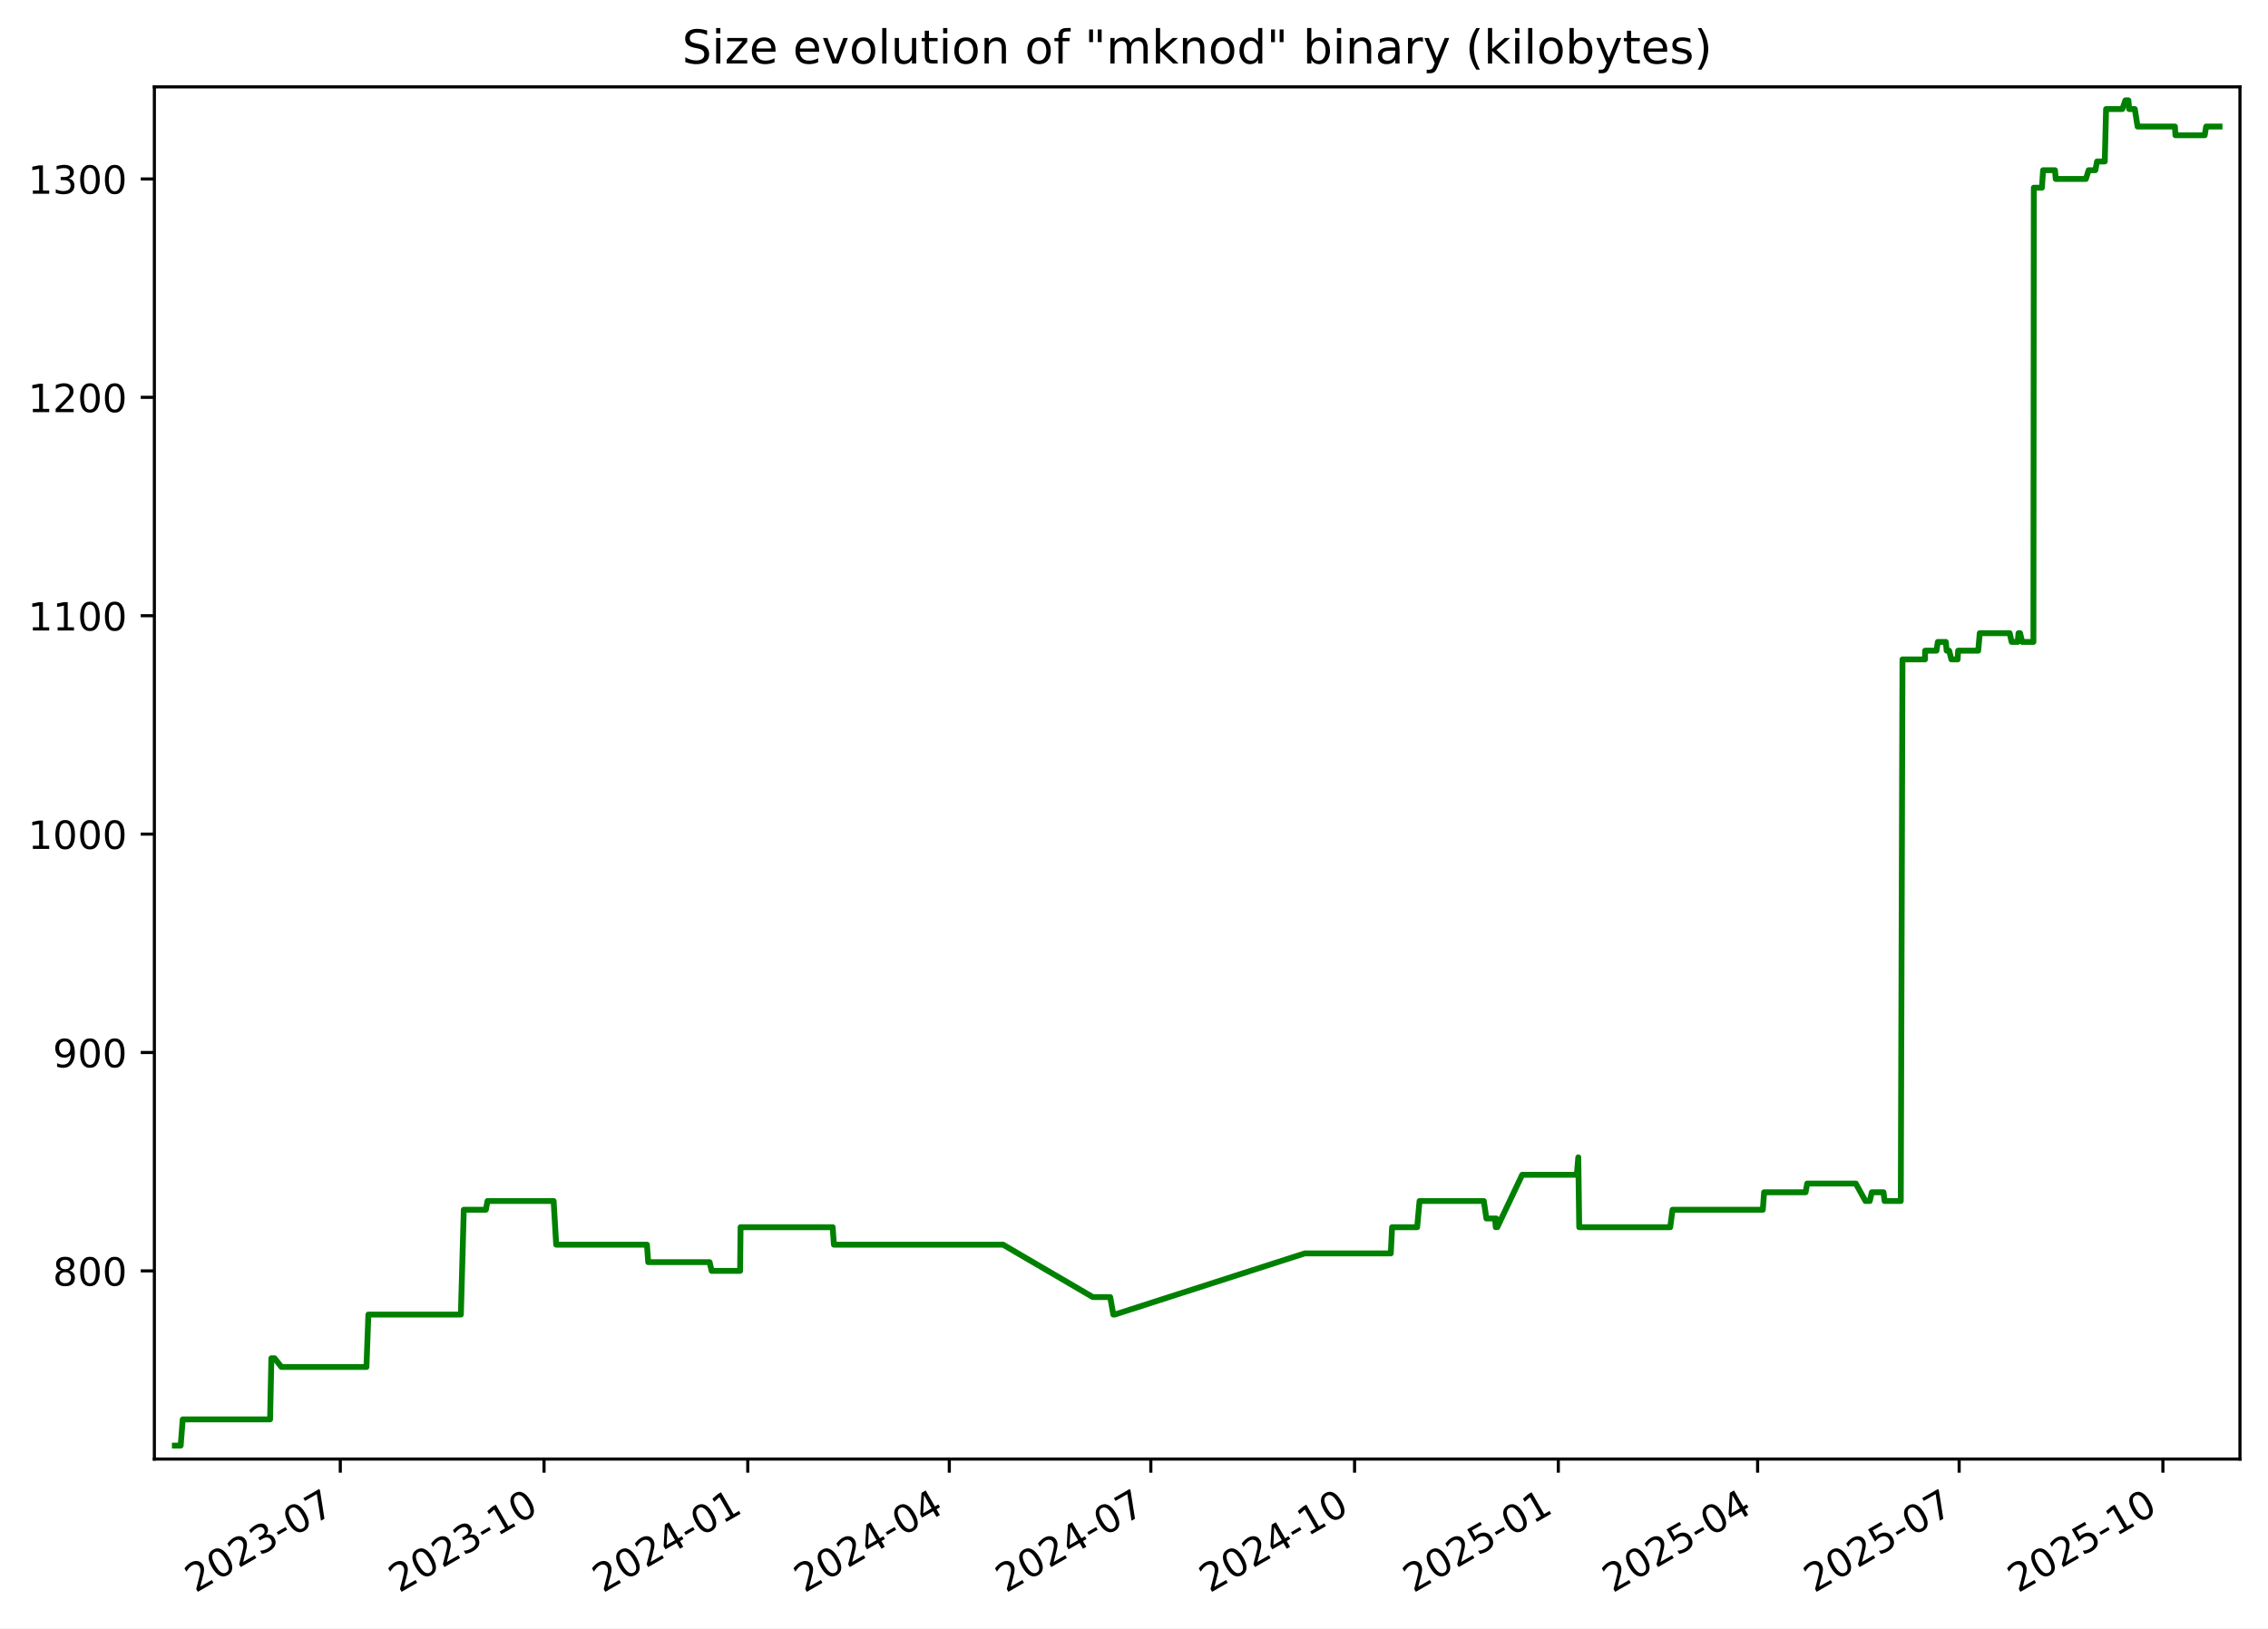
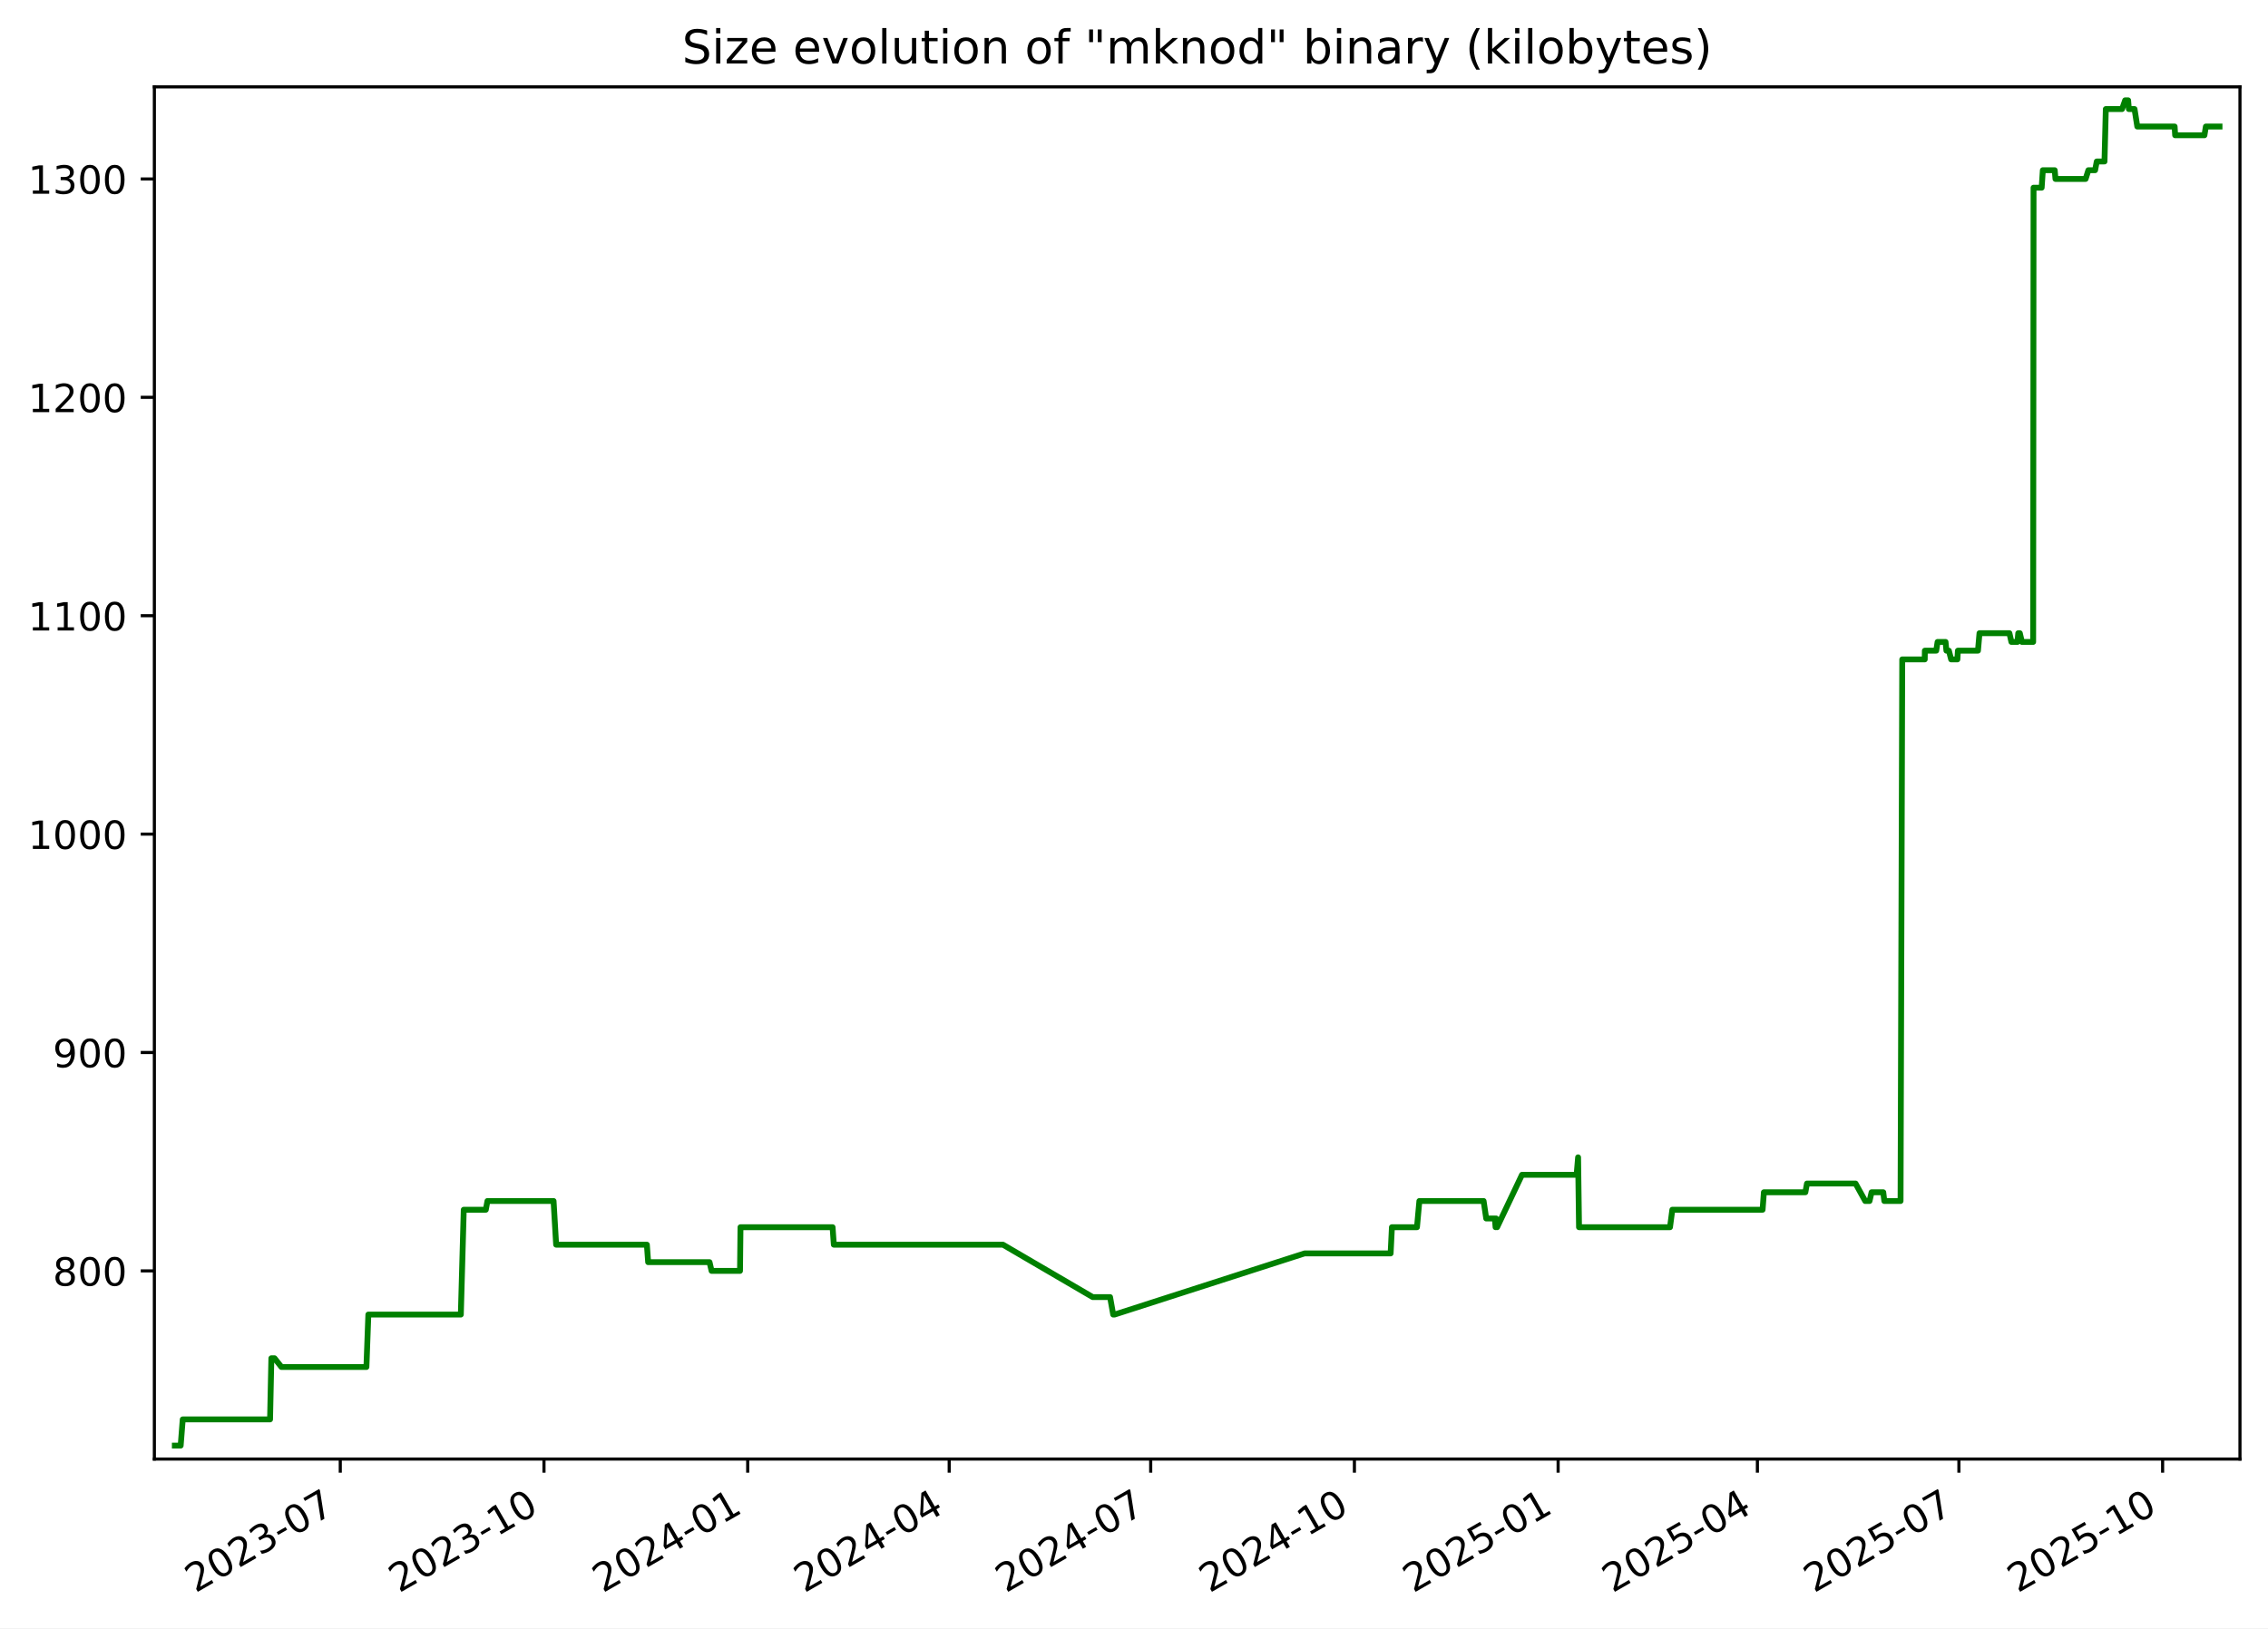
<svg xmlns="http://www.w3.org/2000/svg" xmlns:xlink="http://www.w3.org/1999/xlink" width="582.53pt" height="418.303pt" viewBox="0 0 582.53 418.303" version="1.1">
  <defs>
    <style type="text/css">*{stroke-linejoin: round; stroke-linecap: butt}</style>
  </defs>
  <g id="figure_1">
    <g id="patch_1">
      <path d="M -0 418.303  L 582.53 418.303  L 582.53 0  L -0 0  z " style="fill: #ffffff" />
    </g>
    <g id="axes_1">
      <g id="patch_2">
        <path d="M 39.65 374.83  L 575.33 374.83  L 575.33 22.318  L 39.65 22.318  z " style="fill: #ffffff" />
      </g>
      <g id="matplotlib.axis_1">
        <g id="xtick_1">
          <g id="line2d_1">
            <defs>
-               <path id="m9d37ba22b1" d="M 0 0  L 0 3.5  " style="stroke: #000000; stroke-width: 0.8" />
+               <path id="maa96886257" d="M 0 0  L 0 3.5  " style="stroke: #000000; stroke-width: 0.8" />
            </defs>
            <g>
-               <use xlink:href="#m9d37ba22b1" x="87.404" y="374.83" style="stroke: #000000; stroke-width: 0.8" />
+               <use xlink:href="#maa96886257" x="87.398" y="374.83" style="stroke: #000000; stroke-width: 0.8" />
            </g>
          </g>
          <g id="text_1">
-             <g transform="translate(50.17869 409.302) rotate(-30) scale(0.1 -0.1)">
+             <g transform="translate(50.17278 409.302) rotate(-30) scale(0.1 -0.1)">
              <defs>
                <path id="DejaVuSans-32" d="M 1228 531  L 3431 531  L 3431 0  L 469 0  L 469 531  Q 828 903 1448 1529  Q 2069 2156 2228 2338  Q 2531 2678 2651 2914  Q 2772 3150 2772 3378  Q 2772 3750 2511 3984  Q 2250 4219 1831 4219  Q 1534 4219 1204 4116  Q 875 4013 500 3803  L 500 4441  Q 881 4594 1212 4672  Q 1544 4750 1819 4750  Q 2544 4750 2975 4387  Q 3406 4025 3406 3419  Q 3406 3131 3298 2873  Q 3191 2616 2906 2266  Q 2828 2175 2409 1742  Q 1991 1309 1228 531  z " transform="scale(0.015625)" />
                <path id="DejaVuSans-30" d="M 2034 4250  Q 1547 4250 1301 3770  Q 1056 3291 1056 2328  Q 1056 1369 1301 889  Q 1547 409 2034 409  Q 2525 409 2770 889  Q 3016 1369 3016 2328  Q 3016 3291 2770 3770  Q 2525 4250 2034 4250  z M 2034 4750  Q 2819 4750 3233 4129  Q 3647 3509 3647 2328  Q 3647 1150 3233 529  Q 2819 -91 2034 -91  Q 1250 -91 836 529  Q 422 1150 422 2328  Q 422 3509 836 4129  Q 1250 4750 2034 4750  z " transform="scale(0.015625)" />
                <path id="DejaVuSans-33" d="M 2597 2516  Q 3050 2419 3304 2112  Q 3559 1806 3559 1356  Q 3559 666 3084 287  Q 2609 -91 1734 -91  Q 1441 -91 1130 -33  Q 819 25 488 141  L 488 750  Q 750 597 1062 519  Q 1375 441 1716 441  Q 2309 441 2620 675  Q 2931 909 2931 1356  Q 2931 1769 2642 2001  Q 2353 2234 1838 2234  L 1294 2234  L 1294 2753  L 1863 2753  Q 2328 2753 2575 2939  Q 2822 3125 2822 3475  Q 2822 3834 2567 4026  Q 2313 4219 1838 4219  Q 1578 4219 1281 4162  Q 984 4106 628 3988  L 628 4550  Q 988 4650 1302 4700  Q 1616 4750 1894 4750  Q 2613 4750 3031 4423  Q 3450 4097 3450 3541  Q 3450 3153 3228 2886  Q 3006 2619 2597 2516  z " transform="scale(0.015625)" />
                <path id="DejaVuSans-2d" d="M 313 2009  L 1997 2009  L 1997 1497  L 313 1497  L 313 2009  z " transform="scale(0.015625)" />
                <path id="DejaVuSans-37" d="M 525 4666  L 3525 4666  L 3525 4397  L 1831 0  L 1172 0  L 2766 4134  L 525 4134  L 525 4666  z " transform="scale(0.015625)" />
              </defs>
              <use xlink:href="#DejaVuSans-32" />
              <use xlink:href="#DejaVuSans-30" x="63.623" />
              <use xlink:href="#DejaVuSans-32" x="127.246" />
              <use xlink:href="#DejaVuSans-33" x="190.869" />
              <use xlink:href="#DejaVuSans-2d" x="254.492" />
              <use xlink:href="#DejaVuSans-30" x="290.576" />
              <use xlink:href="#DejaVuSans-37" x="354.199" />
            </g>
          </g>
        </g>
        <g id="xtick_2">
          <g id="line2d_2">
            <g>
-               <use xlink:href="#m9d37ba22b1" x="139.734" y="374.83" style="stroke: #000000; stroke-width: 0.8" />
+               <use xlink:href="#maa96886257" x="139.721" y="374.83" style="stroke: #000000; stroke-width: 0.8" />
            </g>
          </g>
          <g id="text_2">
-             <g transform="translate(102.5091 409.302) rotate(-30) scale(0.1 -0.1)">
+             <g transform="translate(102.4959 409.302) rotate(-30) scale(0.1 -0.1)">
              <defs>
                <path id="DejaVuSans-31" d="M 794 531  L 1825 531  L 1825 4091  L 703 3866  L 703 4441  L 1819 4666  L 2450 4666  L 2450 531  L 3481 531  L 3481 0  L 794 0  L 794 531  z " transform="scale(0.015625)" />
              </defs>
              <use xlink:href="#DejaVuSans-32" />
              <use xlink:href="#DejaVuSans-30" x="63.623" />
              <use xlink:href="#DejaVuSans-32" x="127.246" />
              <use xlink:href="#DejaVuSans-33" x="190.869" />
              <use xlink:href="#DejaVuSans-2d" x="254.492" />
              <use xlink:href="#DejaVuSans-31" x="290.576" />
              <use xlink:href="#DejaVuSans-30" x="354.199" />
            </g>
          </g>
        </g>
        <g id="xtick_3">
          <g id="line2d_3">
            <g>
-               <use xlink:href="#m9d37ba22b1" x="192.064" y="374.83" style="stroke: #000000; stroke-width: 0.8" />
+               <use xlink:href="#maa96886257" x="192.044" y="374.83" style="stroke: #000000; stroke-width: 0.8" />
            </g>
          </g>
          <g id="text_3">
-             <g transform="translate(154.8396 409.302) rotate(-30) scale(0.1 -0.1)">
+             <g transform="translate(154.8191 409.302) rotate(-30) scale(0.1 -0.1)">
              <defs>
                <path id="DejaVuSans-34" d="M 2419 4116  L 825 1625  L 2419 1625  L 2419 4116  z M 2253 4666  L 3047 4666  L 3047 1625  L 3713 1625  L 3713 1100  L 3047 1100  L 3047 0  L 2419 0  L 2419 1100  L 313 1100  L 313 1709  L 2253 4666  z " transform="scale(0.015625)" />
              </defs>
              <use xlink:href="#DejaVuSans-32" />
              <use xlink:href="#DejaVuSans-30" x="63.623" />
              <use xlink:href="#DejaVuSans-32" x="127.246" />
              <use xlink:href="#DejaVuSans-34" x="190.869" />
              <use xlink:href="#DejaVuSans-2d" x="254.492" />
              <use xlink:href="#DejaVuSans-30" x="290.576" />
              <use xlink:href="#DejaVuSans-31" x="354.199" />
            </g>
          </g>
        </g>
        <g id="xtick_4">
          <g id="line2d_4">
            <g>
-               <use xlink:href="#m9d37ba22b1" x="243.826" y="374.83" style="stroke: #000000; stroke-width: 0.8" />
+               <use xlink:href="#maa96886257" x="243.798" y="374.83" style="stroke: #000000; stroke-width: 0.8" />
            </g>
          </g>
          <g id="text_4">
-             <g transform="translate(206.6012 409.302) rotate(-30) scale(0.1 -0.1)">
+             <g transform="translate(206.5735 409.302) rotate(-30) scale(0.1 -0.1)">
              <use xlink:href="#DejaVuSans-32" />
              <use xlink:href="#DejaVuSans-30" x="63.623" />
              <use xlink:href="#DejaVuSans-32" x="127.246" />
              <use xlink:href="#DejaVuSans-34" x="190.869" />
              <use xlink:href="#DejaVuSans-2d" x="254.492" />
              <use xlink:href="#DejaVuSans-30" x="290.576" />
              <use xlink:href="#DejaVuSans-34" x="354.199" />
            </g>
          </g>
        </g>
        <g id="xtick_5">
          <g id="line2d_5">
            <g>
-               <use xlink:href="#m9d37ba22b1" x="295.588" y="374.83" style="stroke: #000000; stroke-width: 0.8" />
+               <use xlink:href="#maa96886257" x="295.553" y="374.83" style="stroke: #000000; stroke-width: 0.8" />
            </g>
          </g>
          <g id="text_5">
-             <g transform="translate(258.3629 409.302) rotate(-30) scale(0.1 -0.1)">
+             <g transform="translate(258.3279 409.302) rotate(-30) scale(0.1 -0.1)">
              <use xlink:href="#DejaVuSans-32" />
              <use xlink:href="#DejaVuSans-30" x="63.623" />
              <use xlink:href="#DejaVuSans-32" x="127.246" />
              <use xlink:href="#DejaVuSans-34" x="190.869" />
              <use xlink:href="#DejaVuSans-2d" x="254.492" />
              <use xlink:href="#DejaVuSans-30" x="290.576" />
              <use xlink:href="#DejaVuSans-37" x="354.199" />
            </g>
          </g>
        </g>
        <g id="xtick_6">
          <g id="line2d_6">
            <g>
-               <use xlink:href="#m9d37ba22b1" x="347.918" y="374.83" style="stroke: #000000; stroke-width: 0.8" />
+               <use xlink:href="#maa96886257" x="347.876" y="374.83" style="stroke: #000000; stroke-width: 0.8" />
            </g>
          </g>
          <g id="text_6">
-             <g transform="translate(310.6933 409.302) rotate(-30) scale(0.1 -0.1)">
+             <g transform="translate(310.6511 409.302) rotate(-30) scale(0.1 -0.1)">
              <use xlink:href="#DejaVuSans-32" />
              <use xlink:href="#DejaVuSans-30" x="63.623" />
              <use xlink:href="#DejaVuSans-32" x="127.246" />
              <use xlink:href="#DejaVuSans-34" x="190.869" />
              <use xlink:href="#DejaVuSans-2d" x="254.492" />
              <use xlink:href="#DejaVuSans-31" x="290.576" />
              <use xlink:href="#DejaVuSans-30" x="354.199" />
            </g>
          </g>
        </g>
        <g id="xtick_7">
          <g id="line2d_7">
            <g>
-               <use xlink:href="#m9d37ba22b1" x="400.249" y="374.83" style="stroke: #000000; stroke-width: 0.8" />
+               <use xlink:href="#maa96886257" x="400.199" y="374.83" style="stroke: #000000; stroke-width: 0.8" />
            </g>
          </g>
          <g id="text_7">
-             <g transform="translate(363.0237 409.302) rotate(-30) scale(0.1 -0.1)">
+             <g transform="translate(362.9743 409.302) rotate(-30) scale(0.1 -0.1)">
              <defs>
                <path id="DejaVuSans-35" d="M 691 4666  L 3169 4666  L 3169 4134  L 1269 4134  L 1269 2991  Q 1406 3038 1543 3061  Q 1681 3084 1819 3084  Q 2600 3084 3056 2656  Q 3513 2228 3513 1497  Q 3513 744 3044 326  Q 2575 -91 1722 -91  Q 1428 -91 1123 -41  Q 819 9 494 109  L 494 744  Q 775 591 1075 516  Q 1375 441 1709 441  Q 2250 441 2565 725  Q 2881 1009 2881 1497  Q 2881 1984 2565 2268  Q 2250 2553 1709 2553  Q 1456 2553 1204 2497  Q 953 2441 691 2322  L 691 4666  z " transform="scale(0.015625)" />
              </defs>
              <use xlink:href="#DejaVuSans-32" />
              <use xlink:href="#DejaVuSans-30" x="63.623" />
              <use xlink:href="#DejaVuSans-32" x="127.246" />
              <use xlink:href="#DejaVuSans-35" x="190.869" />
              <use xlink:href="#DejaVuSans-2d" x="254.492" />
              <use xlink:href="#DejaVuSans-30" x="290.576" />
              <use xlink:href="#DejaVuSans-31" x="354.199" />
            </g>
          </g>
        </g>
        <g id="xtick_8">
          <g id="line2d_8">
            <g>
-               <use xlink:href="#m9d37ba22b1" x="451.441" y="374.83" style="stroke: #000000; stroke-width: 0.8" />
+               <use xlink:href="#maa96886257" x="451.385" y="374.83" style="stroke: #000000; stroke-width: 0.8" />
            </g>
          </g>
          <g id="text_8">
-             <g transform="translate(414.2166 409.302) rotate(-30) scale(0.1 -0.1)">
+             <g transform="translate(414.1599 409.302) rotate(-30) scale(0.1 -0.1)">
              <use xlink:href="#DejaVuSans-32" />
              <use xlink:href="#DejaVuSans-30" x="63.623" />
              <use xlink:href="#DejaVuSans-32" x="127.246" />
              <use xlink:href="#DejaVuSans-35" x="190.869" />
              <use xlink:href="#DejaVuSans-2d" x="254.492" />
              <use xlink:href="#DejaVuSans-30" x="290.576" />
              <use xlink:href="#DejaVuSans-34" x="354.199" />
            </g>
          </g>
        </g>
        <g id="xtick_9">
          <g id="line2d_9">
            <g>
-               <use xlink:href="#m9d37ba22b1" x="503.203" y="374.83" style="stroke: #000000; stroke-width: 0.8" />
+               <use xlink:href="#maa96886257" x="503.139" y="374.83" style="stroke: #000000; stroke-width: 0.8" />
            </g>
          </g>
          <g id="text_9">
-             <g transform="translate(465.9782 409.302) rotate(-30) scale(0.1 -0.1)">
+             <g transform="translate(465.9144 409.302) rotate(-30) scale(0.1 -0.1)">
              <use xlink:href="#DejaVuSans-32" />
              <use xlink:href="#DejaVuSans-30" x="63.623" />
              <use xlink:href="#DejaVuSans-32" x="127.246" />
              <use xlink:href="#DejaVuSans-35" x="190.869" />
              <use xlink:href="#DejaVuSans-2d" x="254.492" />
              <use xlink:href="#DejaVuSans-30" x="290.576" />
              <use xlink:href="#DejaVuSans-37" x="354.199" />
            </g>
          </g>
        </g>
        <g id="xtick_10">
          <g id="line2d_10">
            <g>
-               <use xlink:href="#m9d37ba22b1" x="555.533" y="374.83" style="stroke: #000000; stroke-width: 0.8" />
+               <use xlink:href="#maa96886257" x="555.462" y="374.83" style="stroke: #000000; stroke-width: 0.8" />
            </g>
          </g>
          <g id="text_10">
-             <g transform="translate(518.3087 409.302) rotate(-30) scale(0.1 -0.1)">
+             <g transform="translate(518.2375 409.302) rotate(-30) scale(0.1 -0.1)">
              <use xlink:href="#DejaVuSans-32" />
              <use xlink:href="#DejaVuSans-30" x="63.623" />
              <use xlink:href="#DejaVuSans-32" x="127.246" />
              <use xlink:href="#DejaVuSans-35" x="190.869" />
              <use xlink:href="#DejaVuSans-2d" x="254.492" />
              <use xlink:href="#DejaVuSans-31" x="290.576" />
              <use xlink:href="#DejaVuSans-30" x="354.199" />
            </g>
          </g>
        </g>
      </g>
      <g id="matplotlib.axis_2">
        <g id="ytick_1">
          <g id="line2d_11">
            <defs>
-               <path id="m7ee198db87" d="M 0 0  L -3.5 0  " style="stroke: #000000; stroke-width: 0.8" />
+               <path id="m8d2630e6f1" d="M 0 0  L -3.5 0  " style="stroke: #000000; stroke-width: 0.8" />
            </defs>
            <g>
-               <use xlink:href="#m7ee198db87" x="39.65" y="326.491" style="stroke: #000000; stroke-width: 0.8" />
+               <use xlink:href="#m8d2630e6f1" x="39.65" y="326.491" style="stroke: #000000; stroke-width: 0.8" />
            </g>
          </g>
          <g id="text_11">
            <g transform="translate(13.5625 330.2902) scale(0.1 -0.1)">
              <defs>
                <path id="DejaVuSans-38" d="M 2034 2216  Q 1584 2216 1326 1975  Q 1069 1734 1069 1313  Q 1069 891 1326 650  Q 1584 409 2034 409  Q 2484 409 2743 651  Q 3003 894 3003 1313  Q 3003 1734 2745 1975  Q 2488 2216 2034 2216  z M 1403 2484  Q 997 2584 770 2862  Q 544 3141 544 3541  Q 544 4100 942 4425  Q 1341 4750 2034 4750  Q 2731 4750 3128 4425  Q 3525 4100 3525 3541  Q 3525 3141 3298 2862  Q 3072 2584 2669 2484  Q 3125 2378 3379 2068  Q 3634 1759 3634 1313  Q 3634 634 3220 271  Q 2806 -91 2034 -91  Q 1263 -91 848 271  Q 434 634 434 1313  Q 434 1759 690 2068  Q 947 2378 1403 2484  z M 1172 3481  Q 1172 3119 1398 2916  Q 1625 2713 2034 2713  Q 2441 2713 2670 2916  Q 2900 3119 2900 3481  Q 2900 3844 2670 4047  Q 2441 4250 2034 4250  Q 1625 4250 1398 4047  Q 1172 3844 1172 3481  z " transform="scale(0.015625)" />
              </defs>
              <use xlink:href="#DejaVuSans-38" />
              <use xlink:href="#DejaVuSans-30" x="63.623" />
              <use xlink:href="#DejaVuSans-30" x="127.246" />
            </g>
          </g>
        </g>
        <g id="ytick_2">
          <g id="line2d_12">
            <g>
-               <use xlink:href="#m7ee198db87" x="39.65" y="270.387" style="stroke: #000000; stroke-width: 0.8" />
+               <use xlink:href="#m8d2630e6f1" x="39.65" y="270.387" style="stroke: #000000; stroke-width: 0.8" />
            </g>
          </g>
          <g id="text_12">
            <g transform="translate(13.5625 274.1863) scale(0.1 -0.1)">
              <defs>
                <path id="DejaVuSans-39" d="M 703 97  L 703 672  Q 941 559 1184 500  Q 1428 441 1663 441  Q 2288 441 2617 861  Q 2947 1281 2994 2138  Q 2813 1869 2534 1725  Q 2256 1581 1919 1581  Q 1219 1581 811 2004  Q 403 2428 403 3163  Q 403 3881 828 4315  Q 1253 4750 1959 4750  Q 2769 4750 3195 4129  Q 3622 3509 3622 2328  Q 3622 1225 3098 567  Q 2575 -91 1691 -91  Q 1453 -91 1209 -44  Q 966 3 703 97  z M 1959 2075  Q 2384 2075 2632 2365  Q 2881 2656 2881 3163  Q 2881 3666 2632 3958  Q 2384 4250 1959 4250  Q 1534 4250 1286 3958  Q 1038 3666 1038 3163  Q 1038 2656 1286 2365  Q 1534 2075 1959 2075  z " transform="scale(0.015625)" />
              </defs>
              <use xlink:href="#DejaVuSans-39" />
              <use xlink:href="#DejaVuSans-30" x="63.623" />
              <use xlink:href="#DejaVuSans-30" x="127.246" />
            </g>
          </g>
        </g>
        <g id="ytick_3">
          <g id="line2d_13">
            <g>
-               <use xlink:href="#m7ee198db87" x="39.65" y="214.283" style="stroke: #000000; stroke-width: 0.8" />
+               <use xlink:href="#m8d2630e6f1" x="39.65" y="214.283" style="stroke: #000000; stroke-width: 0.8" />
            </g>
          </g>
          <g id="text_13">
            <g transform="translate(7.2 218.0824) scale(0.1 -0.1)">
              <use xlink:href="#DejaVuSans-31" />
              <use xlink:href="#DejaVuSans-30" x="63.623" />
              <use xlink:href="#DejaVuSans-30" x="127.246" />
              <use xlink:href="#DejaVuSans-30" x="190.869" />
            </g>
          </g>
        </g>
        <g id="ytick_4">
          <g id="line2d_14">
            <g>
-               <use xlink:href="#m7ee198db87" x="39.65" y="158.179" style="stroke: #000000; stroke-width: 0.8" />
+               <use xlink:href="#m8d2630e6f1" x="39.65" y="158.179" style="stroke: #000000; stroke-width: 0.8" />
            </g>
          </g>
          <g id="text_14">
            <g transform="translate(7.2 161.9785) scale(0.1 -0.1)">
              <use xlink:href="#DejaVuSans-31" />
              <use xlink:href="#DejaVuSans-31" x="63.623" />
              <use xlink:href="#DejaVuSans-30" x="127.246" />
              <use xlink:href="#DejaVuSans-30" x="190.869" />
            </g>
          </g>
        </g>
        <g id="ytick_5">
          <g id="line2d_15">
            <g>
-               <use xlink:href="#m7ee198db87" x="39.65" y="102.075" style="stroke: #000000; stroke-width: 0.8" />
+               <use xlink:href="#m8d2630e6f1" x="39.65" y="102.075" style="stroke: #000000; stroke-width: 0.8" />
            </g>
          </g>
          <g id="text_15">
            <g transform="translate(7.2 105.8746) scale(0.1 -0.1)">
              <use xlink:href="#DejaVuSans-31" />
              <use xlink:href="#DejaVuSans-32" x="63.623" />
              <use xlink:href="#DejaVuSans-30" x="127.246" />
              <use xlink:href="#DejaVuSans-30" x="190.869" />
            </g>
          </g>
        </g>
        <g id="ytick_6">
          <g id="line2d_16">
            <g>
-               <use xlink:href="#m7ee198db87" x="39.65" y="45.972" style="stroke: #000000; stroke-width: 0.8" />
+               <use xlink:href="#m8d2630e6f1" x="39.65" y="45.972" style="stroke: #000000; stroke-width: 0.8" />
            </g>
          </g>
          <g id="text_16">
            <g transform="translate(7.2 49.77075) scale(0.1 -0.1)">
              <use xlink:href="#DejaVuSans-31" />
              <use xlink:href="#DejaVuSans-33" x="63.623" />
              <use xlink:href="#DejaVuSans-30" x="127.246" />
              <use xlink:href="#DejaVuSans-30" x="190.869" />
            </g>
          </g>
        </g>
      </g>
      <g id="line2d_17">
-         <path d="M 44.902 371.374  L 46.408 371.374  L 46.934 364.642  L 69.368 364.642  L 69.701 348.933  L 70.514 348.933  L 72.287 351.177  L 94.121 351.177  L 94.616 337.712  L 118.374 337.712  L 119.123 310.782  L 124.792 310.782  L 125.209 308.538  L 142.197 308.538  L 142.857 319.759  L 166.166 319.759  L 166.491 324.247  L 182.259 324.247  L 182.787 326.491  L 190.091 326.491  L 190.213 315.27  L 213.87 315.27  L 214.189 319.759  L 257.637 319.759  L 280.691 333.223  L 285.153 333.223  L 285.954 337.712  L 286.301 337.712  L 335.111 322.003  L 357.222 322.003  L 357.553 315.27  L 363.992 315.27  L 364.607 308.538  L 381.109 308.538  L 381.777 313.026  L 383.999 313.026  L 384.18 315.27  L 384.305 313.026  L 384.577 315.27  L 390.966 301.805  L 405.001 301.805  L 405.381 297.317  L 405.619 315.27  L 428.989 315.27  L 429.587 310.782  L 452.772 310.782  L 453.107 306.294  L 463.76 306.294  L 464.176 304.049  L 476.653 304.049  L 479.138 308.538  L 480.246 308.538  L 480.769 306.294  L 483.772 306.294  L 484.045 308.538  L 488.215 308.538  L 488.647 169.4  L 494.431 169.4  L 494.457 167.156  L 497.379 167.156  L 497.724 164.912  L 499.775 164.912  L 499.995 167.156  L 500.627 167.156  L 501.208 169.4  L 502.812 169.4  L 502.945 167.156  L 508.102 167.156  L 508.493 162.668  L 516.179 162.668  L 516.688 164.912  L 518.246 164.912  L 518.452 162.668  L 518.853 162.668  L 519.39 164.912  L 522.279 164.912  L 522.381 48.216  L 524.464 48.216  L 524.763 43.727  L 527.815 43.727  L 528.01 45.972  L 535.752 45.972  L 536.462 43.727  L 538.187 43.727  L 538.617 41.483  L 540.604 41.483  L 540.942 28.018  L 545.115 28.018  L 545.909 25.774  L 546.673 25.774  L 546.861 28.018  L 548.323 28.018  L 549.029 32.507  L 558.621 32.507  L 558.754 34.751  L 566.274 34.751  L 566.643 32.507  L 570.078 32.507  L 570.078 32.507  " clip-path="url(#p7d56cc7b1c)" style="fill: none; stroke: #008000; stroke-width: 1.5; stroke-linecap: square" />
+         <path d="M 44.902 371.374  L 46.407 371.374  L 46.934 364.642  L 69.365 364.642  L 69.698 348.933  L 70.51 348.933  L 72.283 351.177  L 94.114 351.177  L 94.609 337.712  L 118.364 337.712  L 119.113 310.782  L 124.78 310.782  L 125.198 308.538  L 142.184 308.538  L 142.843 319.759  L 166.149 319.759  L 166.474 324.247  L 182.24 324.247  L 182.768 326.491  L 190.07 326.491  L 190.193 315.27  L 213.846 315.27  L 214.166 319.759  L 257.608 319.759  L 280.659 333.223  L 285.12 333.223  L 285.921 337.712  L 286.267 337.712  L 335.071 322.003  L 357.178 322.003  L 357.509 315.27  L 363.947 315.27  L 364.562 308.538  L 381.062 308.538  L 381.73 313.026  L 383.952 313.026  L 384.133 315.27  L 384.257 313.026  L 384.53 315.27  L 390.918 301.805  L 404.951 301.805  L 405.33 297.317  L 405.569 315.27  L 428.936 315.27  L 429.533 310.782  L 452.715 310.782  L 453.05 306.294  L 463.702 306.294  L 464.117 304.049  L 476.593 304.049  L 479.078 308.538  L 480.185 308.538  L 480.708 306.294  L 483.711 306.294  L 483.984 308.538  L 488.154 308.538  L 488.585 169.4  L 494.368 169.4  L 494.394 167.156  L 497.316 167.156  L 497.661 164.912  L 499.711 164.912  L 499.931 167.156  L 500.564 167.156  L 501.145 169.4  L 502.748 169.4  L 502.881 167.156  L 508.037 167.156  L 508.428 162.668  L 516.113 162.668  L 516.623 164.912  L 518.18 164.912  L 518.386 162.668  L 518.787 162.668  L 519.324 164.912  L 522.213 164.912  L 522.314 48.216  L 524.397 48.216  L 524.697 43.727  L 527.748 43.727  L 527.943 45.972  L 535.684 45.972  L 536.394 43.727  L 538.118 43.727  L 538.549 41.483  L 540.534 41.483  L 540.873 28.018  L 545.045 28.018  L 545.84 25.774  L 546.603 25.774  L 546.791 28.018  L 548.253 28.018  L 548.959 32.507  L 558.549 32.507  L 558.682 34.751  L 566.202 34.751  L 566.57 32.507  L 570.078 32.507  L 570.078 32.507  " clip-path="url(#pddbdb92cb6)" style="fill: none; stroke: #008000; stroke-width: 1.5; stroke-linecap: square" />
      </g>
      <g id="patch_3">
        <path d="M 39.65 374.83  L 39.65 22.318  " style="fill: none; stroke: #000000; stroke-width: 0.8; stroke-linejoin: miter; stroke-linecap: square" />
      </g>
      <g id="patch_4">
        <path d="M 575.33 374.83  L 575.33 22.318  " style="fill: none; stroke: #000000; stroke-width: 0.8; stroke-linejoin: miter; stroke-linecap: square" />
      </g>
      <g id="patch_5">
        <path d="M 39.65 374.83  L 575.33 374.83  " style="fill: none; stroke: #000000; stroke-width: 0.8; stroke-linejoin: miter; stroke-linecap: square" />
      </g>
      <g id="patch_6">
        <path d="M 39.65 22.318  L 575.33 22.318  " style="fill: none; stroke: #000000; stroke-width: 0.8; stroke-linejoin: miter; stroke-linecap: square" />
      </g>
      <g id="text_17">
        <g transform="translate(175.1928 16.31812) scale(0.12 -0.12)">
          <defs>
            <path id="DejaVuSans-53" d="M 3425 4513  L 3425 3897  Q 3066 4069 2747 4153  Q 2428 4238 2131 4238  Q 1616 4238 1336 4038  Q 1056 3838 1056 3469  Q 1056 3159 1242 3001  Q 1428 2844 1947 2747  L 2328 2669  Q 3034 2534 3370 2195  Q 3706 1856 3706 1288  Q 3706 609 3251 259  Q 2797 -91 1919 -91  Q 1588 -91 1214 -16  Q 841 59 441 206  L 441 856  Q 825 641 1194 531  Q 1563 422 1919 422  Q 2459 422 2753 634  Q 3047 847 3047 1241  Q 3047 1584 2836 1778  Q 2625 1972 2144 2069  L 1759 2144  Q 1053 2284 737 2584  Q 422 2884 422 3419  Q 422 4038 858 4394  Q 1294 4750 2059 4750  Q 2388 4750 2728 4690  Q 3069 4631 3425 4513  z " transform="scale(0.015625)" />
            <path id="DejaVuSans-69" d="M 603 3500  L 1178 3500  L 1178 0  L 603 0  L 603 3500  z M 603 4863  L 1178 4863  L 1178 4134  L 603 4134  L 603 4863  z " transform="scale(0.015625)" />
            <path id="DejaVuSans-7a" d="M 353 3500  L 3084 3500  L 3084 2975  L 922 459  L 3084 459  L 3084 0  L 275 0  L 275 525  L 2438 3041  L 353 3041  L 353 3500  z " transform="scale(0.015625)" />
            <path id="DejaVuSans-65" d="M 3597 1894  L 3597 1613  L 953 1613  Q 991 1019 1311 708  Q 1631 397 2203 397  Q 2534 397 2845 478  Q 3156 559 3463 722  L 3463 178  Q 3153 47 2828 -22  Q 2503 -91 2169 -91  Q 1331 -91 842 396  Q 353 884 353 1716  Q 353 2575 817 3079  Q 1281 3584 2069 3584  Q 2775 3584 3186 3129  Q 3597 2675 3597 1894  z M 3022 2063  Q 3016 2534 2758 2815  Q 2500 3097 2075 3097  Q 1594 3097 1305 2825  Q 1016 2553 972 2059  L 3022 2063  z " transform="scale(0.015625)" />
            <path id="DejaVuSans-20" transform="scale(0.015625)" />
            <path id="DejaVuSans-76" d="M 191 3500  L 800 3500  L 1894 563  L 2988 3500  L 3597 3500  L 2284 0  L 1503 0  L 191 3500  z " transform="scale(0.015625)" />
            <path id="DejaVuSans-6f" d="M 1959 3097  Q 1497 3097 1228 2736  Q 959 2375 959 1747  Q 959 1119 1226 758  Q 1494 397 1959 397  Q 2419 397 2687 759  Q 2956 1122 2956 1747  Q 2956 2369 2687 2733  Q 2419 3097 1959 3097  z M 1959 3584  Q 2709 3584 3137 3096  Q 3566 2609 3566 1747  Q 3566 888 3137 398  Q 2709 -91 1959 -91  Q 1206 -91 779 398  Q 353 888 353 1747  Q 353 2609 779 3096  Q 1206 3584 1959 3584  z " transform="scale(0.015625)" />
            <path id="DejaVuSans-6c" d="M 603 4863  L 1178 4863  L 1178 0  L 603 0  L 603 4863  z " transform="scale(0.015625)" />
            <path id="DejaVuSans-75" d="M 544 1381  L 544 3500  L 1119 3500  L 1119 1403  Q 1119 906 1312 657  Q 1506 409 1894 409  Q 2359 409 2629 706  Q 2900 1003 2900 1516  L 2900 3500  L 3475 3500  L 3475 0  L 2900 0  L 2900 538  Q 2691 219 2414 64  Q 2138 -91 1772 -91  Q 1169 -91 856 284  Q 544 659 544 1381  z M 1991 3584  L 1991 3584  z " transform="scale(0.015625)" />
            <path id="DejaVuSans-74" d="M 1172 4494  L 1172 3500  L 2356 3500  L 2356 3053  L 1172 3053  L 1172 1153  Q 1172 725 1289 603  Q 1406 481 1766 481  L 2356 481  L 2356 0  L 1766 0  Q 1100 0 847 248  Q 594 497 594 1153  L 594 3053  L 172 3053  L 172 3500  L 594 3500  L 594 4494  L 1172 4494  z " transform="scale(0.015625)" />
            <path id="DejaVuSans-6e" d="M 3513 2113  L 3513 0  L 2938 0  L 2938 2094  Q 2938 2591 2744 2837  Q 2550 3084 2163 3084  Q 1697 3084 1428 2787  Q 1159 2491 1159 1978  L 1159 0  L 581 0  L 581 3500  L 1159 3500  L 1159 2956  Q 1366 3272 1645 3428  Q 1925 3584 2291 3584  Q 2894 3584 3203 3211  Q 3513 2838 3513 2113  z " transform="scale(0.015625)" />
            <path id="DejaVuSans-66" d="M 2375 4863  L 2375 4384  L 1825 4384  Q 1516 4384 1395 4259  Q 1275 4134 1275 3809  L 1275 3500  L 2222 3500  L 2222 3053  L 1275 3053  L 1275 0  L 697 0  L 697 3053  L 147 3053  L 147 3500  L 697 3500  L 697 3744  Q 697 4328 969 4595  Q 1241 4863 1831 4863  L 2375 4863  z " transform="scale(0.015625)" />
            <path id="DejaVuSans-22" d="M 1147 4666  L 1147 2931  L 616 2931  L 616 4666  L 1147 4666  z M 2328 4666  L 2328 2931  L 1797 2931  L 1797 4666  L 2328 4666  z " transform="scale(0.015625)" />
            <path id="DejaVuSans-6d" d="M 3328 2828  Q 3544 3216 3844 3400  Q 4144 3584 4550 3584  Q 5097 3584 5394 3201  Q 5691 2819 5691 2113  L 5691 0  L 5113 0  L 5113 2094  Q 5113 2597 4934 2840  Q 4756 3084 4391 3084  Q 3944 3084 3684 2787  Q 3425 2491 3425 1978  L 3425 0  L 2847 0  L 2847 2094  Q 2847 2600 2669 2842  Q 2491 3084 2119 3084  Q 1678 3084 1418 2786  Q 1159 2488 1159 1978  L 1159 0  L 581 0  L 581 3500  L 1159 3500  L 1159 2956  Q 1356 3278 1631 3431  Q 1906 3584 2284 3584  Q 2666 3584 2933 3390  Q 3200 3197 3328 2828  z " transform="scale(0.015625)" />
            <path id="DejaVuSans-6b" d="M 581 4863  L 1159 4863  L 1159 1991  L 2875 3500  L 3609 3500  L 1753 1863  L 3688 0  L 2938 0  L 1159 1709  L 1159 0  L 581 0  L 581 4863  z " transform="scale(0.015625)" />
            <path id="DejaVuSans-64" d="M 2906 2969  L 2906 4863  L 3481 4863  L 3481 0  L 2906 0  L 2906 525  Q 2725 213 2448 61  Q 2172 -91 1784 -91  Q 1150 -91 751 415  Q 353 922 353 1747  Q 353 2572 751 3078  Q 1150 3584 1784 3584  Q 2172 3584 2448 3432  Q 2725 3281 2906 2969  z M 947 1747  Q 947 1113 1208 752  Q 1469 391 1925 391  Q 2381 391 2643 752  Q 2906 1113 2906 1747  Q 2906 2381 2643 2742  Q 2381 3103 1925 3103  Q 1469 3103 1208 2742  Q 947 2381 947 1747  z " transform="scale(0.015625)" />
            <path id="DejaVuSans-62" d="M 3116 1747  Q 3116 2381 2855 2742  Q 2594 3103 2138 3103  Q 1681 3103 1420 2742  Q 1159 2381 1159 1747  Q 1159 1113 1420 752  Q 1681 391 2138 391  Q 2594 391 2855 752  Q 3116 1113 3116 1747  z M 1159 2969  Q 1341 3281 1617 3432  Q 1894 3584 2278 3584  Q 2916 3584 3314 3078  Q 3713 2572 3713 1747  Q 3713 922 3314 415  Q 2916 -91 2278 -91  Q 1894 -91 1617 61  Q 1341 213 1159 525  L 1159 0  L 581 0  L 581 4863  L 1159 4863  L 1159 2969  z " transform="scale(0.015625)" />
            <path id="DejaVuSans-61" d="M 2194 1759  Q 1497 1759 1228 1600  Q 959 1441 959 1056  Q 959 750 1161 570  Q 1363 391 1709 391  Q 2188 391 2477 730  Q 2766 1069 2766 1631  L 2766 1759  L 2194 1759  z M 3341 1997  L 3341 0  L 2766 0  L 2766 531  Q 2569 213 2275 61  Q 1981 -91 1556 -91  Q 1019 -91 701 211  Q 384 513 384 1019  Q 384 1609 779 1909  Q 1175 2209 1959 2209  L 2766 2209  L 2766 2266  Q 2766 2663 2505 2880  Q 2244 3097 1772 3097  Q 1472 3097 1187 3025  Q 903 2953 641 2809  L 641 3341  Q 956 3463 1253 3523  Q 1550 3584 1831 3584  Q 2591 3584 2966 3190  Q 3341 2797 3341 1997  z " transform="scale(0.015625)" />
            <path id="DejaVuSans-72" d="M 2631 2963  Q 2534 3019 2420 3045  Q 2306 3072 2169 3072  Q 1681 3072 1420 2755  Q 1159 2438 1159 1844  L 1159 0  L 581 0  L 581 3500  L 1159 3500  L 1159 2956  Q 1341 3275 1631 3429  Q 1922 3584 2338 3584  Q 2397 3584 2469 3576  Q 2541 3569 2628 3553  L 2631 2963  z " transform="scale(0.015625)" />
            <path id="DejaVuSans-79" d="M 2059 -325  Q 1816 -950 1584 -1140  Q 1353 -1331 966 -1331  L 506 -1331  L 506 -850  L 844 -850  Q 1081 -850 1212 -737  Q 1344 -625 1503 -206  L 1606 56  L 191 3500  L 800 3500  L 1894 763  L 2988 3500  L 3597 3500  L 2059 -325  z " transform="scale(0.015625)" />
            <path id="DejaVuSans-28" d="M 1984 4856  Q 1566 4138 1362 3434  Q 1159 2731 1159 2009  Q 1159 1288 1364 580  Q 1569 -128 1984 -844  L 1484 -844  Q 1016 -109 783 600  Q 550 1309 550 2009  Q 550 2706 781 3412  Q 1013 4119 1484 4856  L 1984 4856  z " transform="scale(0.015625)" />
            <path id="DejaVuSans-73" d="M 2834 3397  L 2834 2853  Q 2591 2978 2328 3040  Q 2066 3103 1784 3103  Q 1356 3103 1142 2972  Q 928 2841 928 2578  Q 928 2378 1081 2264  Q 1234 2150 1697 2047  L 1894 2003  Q 2506 1872 2764 1633  Q 3022 1394 3022 966  Q 3022 478 2636 193  Q 2250 -91 1575 -91  Q 1294 -91 989 -36  Q 684 19 347 128  L 347 722  Q 666 556 975 473  Q 1284 391 1588 391  Q 1994 391 2212 530  Q 2431 669 2431 922  Q 2431 1156 2273 1281  Q 2116 1406 1581 1522  L 1381 1569  Q 847 1681 609 1914  Q 372 2147 372 2553  Q 372 3047 722 3315  Q 1072 3584 1716 3584  Q 2034 3584 2315 3537  Q 2597 3491 2834 3397  z " transform="scale(0.015625)" />
            <path id="DejaVuSans-29" d="M 513 4856  L 1013 4856  Q 1481 4119 1714 3412  Q 1947 2706 1947 2009  Q 1947 1309 1714 600  Q 1481 -109 1013 -844  L 513 -844  Q 928 -128 1133 580  Q 1338 1288 1338 2009  Q 1338 2731 1133 3434  Q 928 4138 513 4856  z " transform="scale(0.015625)" />
          </defs>
          <use xlink:href="#DejaVuSans-53" />
          <use xlink:href="#DejaVuSans-69" x="63.477" />
          <use xlink:href="#DejaVuSans-7a" x="91.26" />
          <use xlink:href="#DejaVuSans-65" x="143.75" />
          <use xlink:href="#DejaVuSans-20" x="205.273" />
          <use xlink:href="#DejaVuSans-65" x="237.061" />
          <use xlink:href="#DejaVuSans-76" x="298.584" />
          <use xlink:href="#DejaVuSans-6f" x="357.764" />
          <use xlink:href="#DejaVuSans-6c" x="418.945" />
          <use xlink:href="#DejaVuSans-75" x="446.729" />
          <use xlink:href="#DejaVuSans-74" x="510.107" />
          <use xlink:href="#DejaVuSans-69" x="549.316" />
          <use xlink:href="#DejaVuSans-6f" x="577.1" />
          <use xlink:href="#DejaVuSans-6e" x="638.281" />
          <use xlink:href="#DejaVuSans-20" x="701.66" />
          <use xlink:href="#DejaVuSans-6f" x="733.447" />
          <use xlink:href="#DejaVuSans-66" x="794.629" />
          <use xlink:href="#DejaVuSans-20" x="829.834" />
          <use xlink:href="#DejaVuSans-22" x="861.621" />
          <use xlink:href="#DejaVuSans-6d" x="907.617" />
          <use xlink:href="#DejaVuSans-6b" x="1005.029" />
          <use xlink:href="#DejaVuSans-6e" x="1062.939" />
          <use xlink:href="#DejaVuSans-6f" x="1126.318" />
          <use xlink:href="#DejaVuSans-64" x="1187.5" />
          <use xlink:href="#DejaVuSans-22" x="1250.977" />
          <use xlink:href="#DejaVuSans-20" x="1296.973" />
          <use xlink:href="#DejaVuSans-62" x="1328.76" />
          <use xlink:href="#DejaVuSans-69" x="1392.236" />
          <use xlink:href="#DejaVuSans-6e" x="1420.02" />
          <use xlink:href="#DejaVuSans-61" x="1483.398" />
          <use xlink:href="#DejaVuSans-72" x="1544.678" />
          <use xlink:href="#DejaVuSans-79" x="1585.791" />
          <use xlink:href="#DejaVuSans-20" x="1644.971" />
          <use xlink:href="#DejaVuSans-28" x="1676.758" />
          <use xlink:href="#DejaVuSans-6b" x="1715.771" />
          <use xlink:href="#DejaVuSans-69" x="1773.682" />
          <use xlink:href="#DejaVuSans-6c" x="1801.465" />
          <use xlink:href="#DejaVuSans-6f" x="1829.248" />
          <use xlink:href="#DejaVuSans-62" x="1890.43" />
          <use xlink:href="#DejaVuSans-79" x="1953.906" />
          <use xlink:href="#DejaVuSans-74" x="2013.086" />
          <use xlink:href="#DejaVuSans-65" x="2052.295" />
          <use xlink:href="#DejaVuSans-73" x="2113.818" />
          <use xlink:href="#DejaVuSans-29" x="2165.918" />
        </g>
      </g>
    </g>
  </g>
  <defs>
-     <clipPath id="p7d56cc7b1c">
+     <clipPath id="pddbdb92cb6">
      <rect x="39.65" y="22.318" width="535.68" height="352.512" />
    </clipPath>
  </defs>
</svg>
